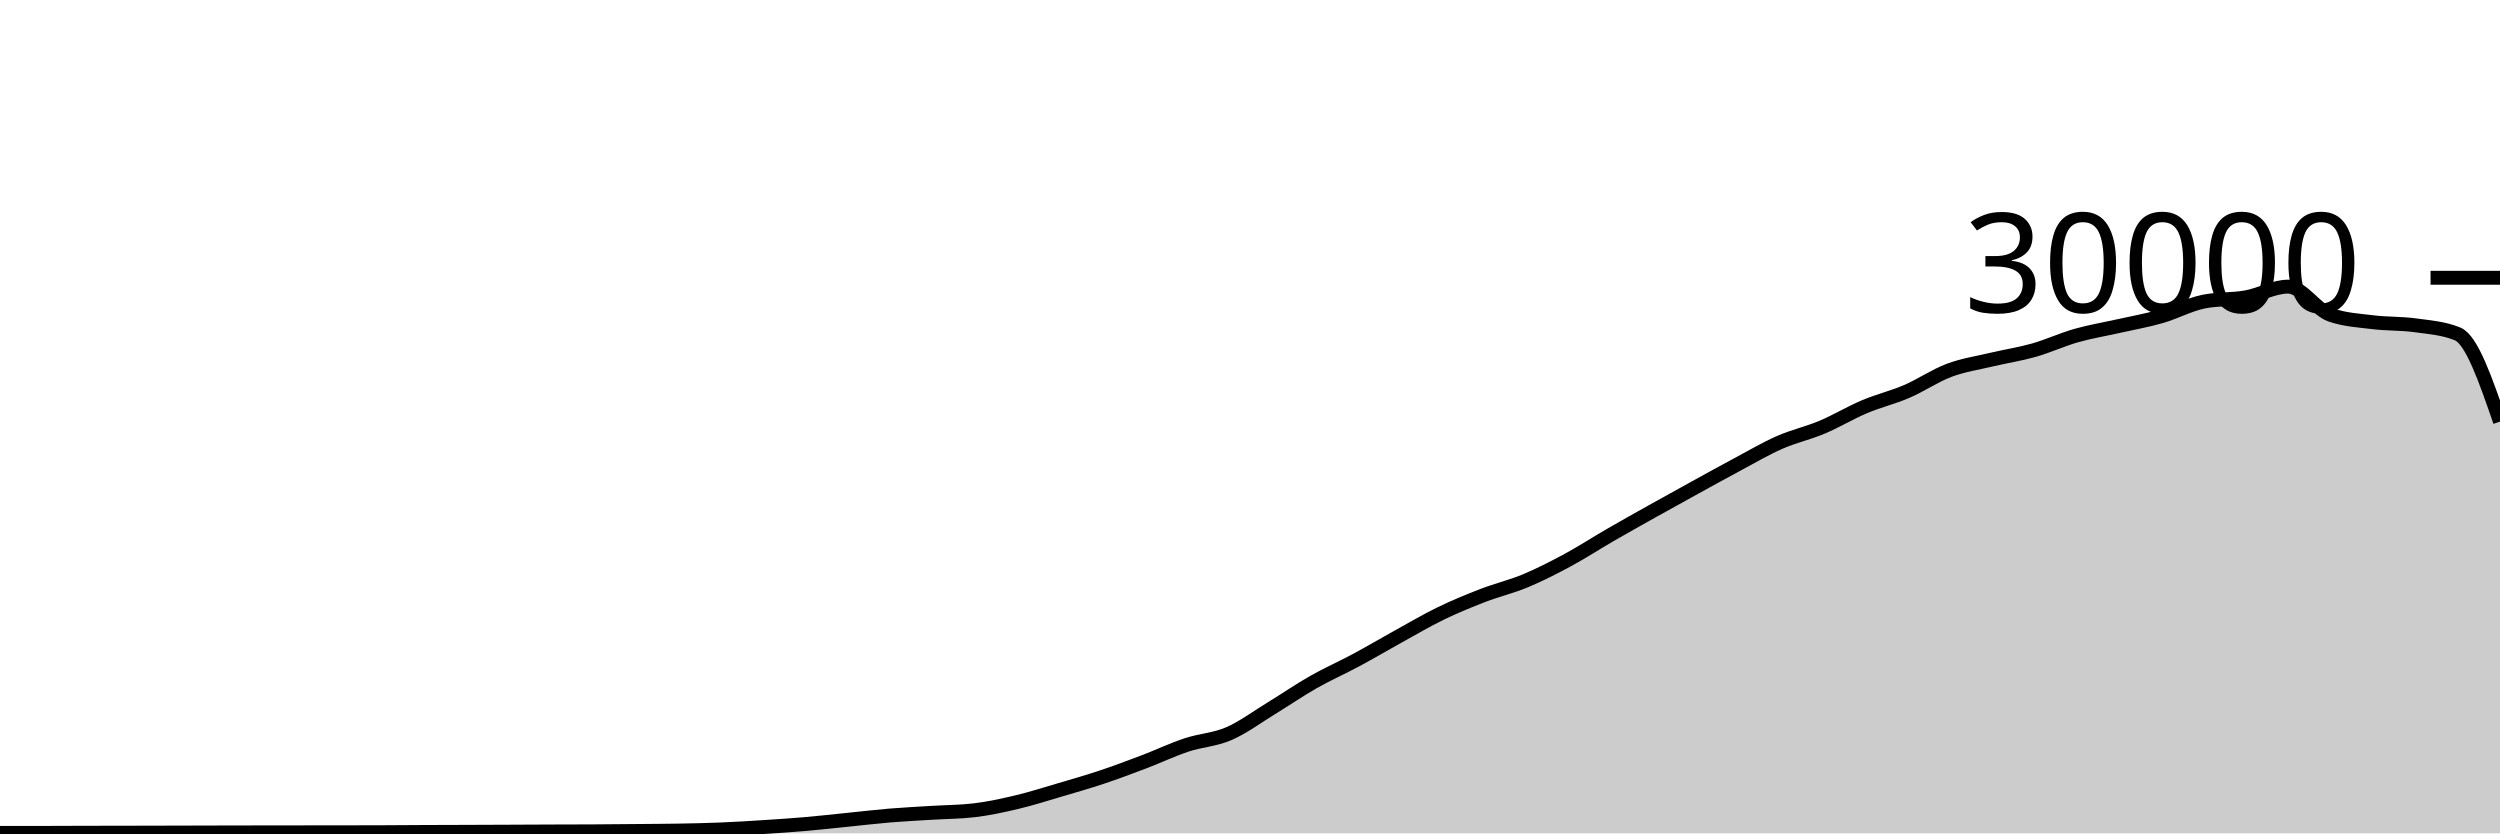
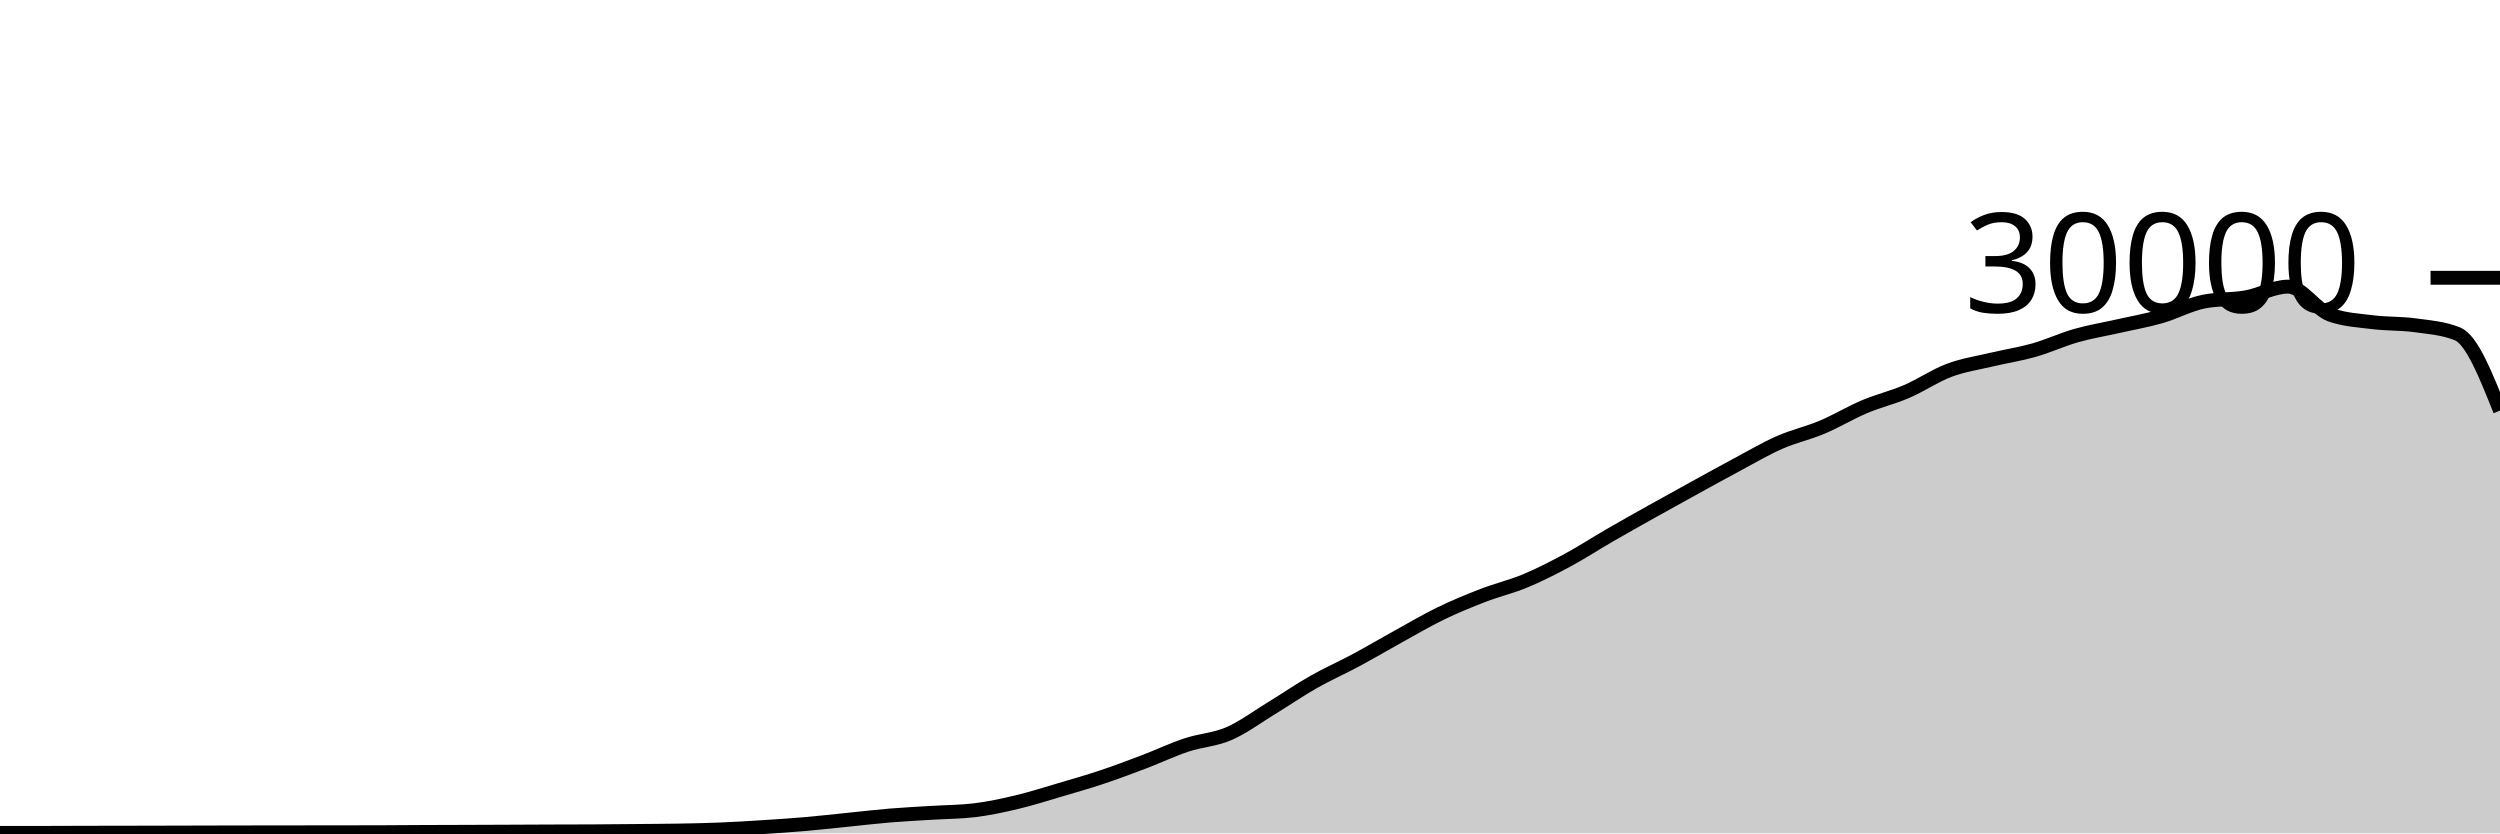
<svg xmlns="http://www.w3.org/2000/svg" viewBox="0 0 180 60">
  <g transform="translate(0,20)">
-     <path class="area" fill="rgba(0, 0, 0, 0.2)" d="M0,39.967C1.017,39.967,2.034,39.967,3.051,39.967C4.068,39.967,5.085,39.96,6.102,39.957C7.119,39.955,8.136,39.954,9.153,39.952C10.169,39.95,11.186,39.948,12.203,39.945C13.22,39.943,14.237,39.94,15.254,39.937C16.271,39.935,17.288,39.932,18.305,39.931C19.322,39.929,20.339,39.928,21.356,39.927C22.373,39.926,23.39,39.925,24.407,39.924C25.424,39.923,26.441,39.922,27.458,39.919C28.475,39.915,29.492,39.906,30.508,39.901C31.525,39.897,32.542,39.894,33.559,39.891C34.576,39.887,35.593,39.883,36.61,39.879C37.627,39.874,38.644,39.869,39.661,39.865C40.678,39.862,41.695,39.862,42.712,39.856C43.729,39.85,44.746,39.84,45.763,39.831C46.78,39.821,47.797,39.818,48.814,39.8C49.831,39.782,50.847,39.763,51.864,39.721C52.881,39.68,53.898,39.617,54.915,39.552C55.932,39.487,56.949,39.421,57.966,39.333C58.983,39.246,60,39.129,61.017,39.027C62.034,38.924,63.051,38.802,64.068,38.717C65.085,38.633,66.102,38.585,67.119,38.521C68.136,38.458,69.153,38.46,70.169,38.337C71.186,38.215,72.203,37.994,73.22,37.752C74.237,37.51,75.254,37.185,76.271,36.885C77.288,36.586,78.305,36.295,79.322,35.956C80.339,35.617,81.356,35.236,82.373,34.849C83.39,34.463,84.407,33.976,85.424,33.639C86.441,33.301,87.458,33.263,88.475,32.824C89.492,32.385,90.508,31.623,91.525,31.003C92.542,30.383,93.559,29.682,94.576,29.104C95.593,28.526,96.61,28.082,97.627,27.536C98.644,26.99,99.661,26.388,100.678,25.827C101.695,25.266,102.712,24.664,103.729,24.171C104.746,23.678,105.763,23.26,106.78,22.868C107.797,22.476,108.814,22.241,109.831,21.817C110.847,21.393,111.864,20.873,112.881,20.324C113.898,19.775,114.915,19.112,115.932,18.524C116.949,17.936,117.966,17.368,118.983,16.799C120,16.23,121.017,15.669,122.034,15.109C123.051,14.55,124.068,13.985,125.085,13.443C126.102,12.9,127.119,12.3,128.136,11.853C129.153,11.406,130.169,11.189,131.186,10.761C132.203,10.334,133.22,9.716,134.237,9.287C135.254,8.857,136.271,8.62,137.288,8.183C138.305,7.745,139.322,7.044,140.339,6.663C141.356,6.281,142.373,6.135,143.39,5.893C144.407,5.652,145.424,5.501,146.441,5.212C147.458,4.923,148.475,4.449,149.492,4.16C150.508,3.871,151.525,3.708,152.542,3.477C153.559,3.247,154.576,3.072,155.593,2.779C156.61,2.486,157.627,1.928,158.644,1.72C159.661,1.512,160.678,1.588,161.695,1.408C162.712,1.228,163.729,0.637,164.746,0.637C165.763,0.637,166.78,2.316,167.797,2.669C168.814,3.023,169.831,3.075,170.847,3.2C171.864,3.325,172.881,3.281,173.898,3.421C174.915,3.562,175.932,3.628,176.949,4.043C177.966,4.457,178.983,7.406,180,10.355L180,40C178.983,40,177.966,40,176.949,40C175.932,40,174.915,40,173.898,40C172.881,40,171.864,40,170.847,40C169.831,40,168.814,40,167.797,40C166.78,40,165.763,40,164.746,40C163.729,40,162.712,40,161.695,40C160.678,40,159.661,40,158.644,40C157.627,40,156.61,40,155.593,40C154.576,40,153.559,40,152.542,40C151.525,40,150.508,40,149.492,40C148.475,40,147.458,40,146.441,40C145.424,40,144.407,40,143.39,40C142.373,40,141.356,40,140.339,40C139.322,40,138.305,40,137.288,40C136.271,40,135.254,40,134.237,40C133.22,40,132.203,40,131.186,40C130.169,40,129.153,40,128.136,40C127.119,40,126.102,40,125.085,40C124.068,40,123.051,40,122.034,40C121.017,40,120,40,118.983,40C117.966,40,116.949,40,115.932,40C114.915,40,113.898,40,112.881,40C111.864,40,110.847,40,109.831,40C108.814,40,107.797,40,106.78,40C105.763,40,104.746,40,103.729,40C102.712,40,101.695,40,100.678,40C99.661,40,98.644,40,97.627,40C96.61,40,95.593,40,94.576,40C93.559,40,92.542,40,91.525,40C90.508,40,89.492,40,88.475,40C87.458,40,86.441,40,85.424,40C84.407,40,83.39,40,82.373,40C81.356,40,80.339,40,79.322,40C78.305,40,77.288,40,76.271,40C75.254,40,74.237,40,73.22,40C72.203,40,71.186,40,70.169,40C69.153,40,68.136,40,67.119,40C66.102,40,65.085,40,64.068,40C63.051,40,62.034,40,61.017,40C60,40,58.983,40,57.966,40C56.949,40,55.932,40,54.915,40C53.898,40,52.881,40,51.864,40C50.847,40,49.831,40,48.814,40C47.797,40,46.78,40,45.763,40C44.746,40,43.729,40,42.712,40C41.695,40,40.678,40,39.661,40C38.644,40,37.627,40,36.61,40C35.593,40,34.576,40,33.559,40C32.542,40,31.525,40,30.508,40C29.492,40,28.475,40,27.458,40C26.441,40,25.424,40,24.407,40C23.39,40,22.373,40,21.356,40C20.339,40,19.322,40,18.305,40C17.288,40,16.271,40,15.254,40C14.237,40,13.22,40,12.203,40C11.186,40,10.169,40,9.153,40C8.136,40,7.119,40,6.102,40C5.085,40,4.068,40,3.051,40C2.034,40,1.017,40,0,40Z" />
-     <path class="line" stroke="black" fill="none" d="M0,39.967C1.017,39.967,2.034,39.967,3.051,39.967C4.068,39.967,5.085,39.96,6.102,39.957C7.119,39.955,8.136,39.954,9.153,39.952C10.169,39.95,11.186,39.948,12.203,39.945C13.22,39.943,14.237,39.94,15.254,39.937C16.271,39.935,17.288,39.932,18.305,39.931C19.322,39.929,20.339,39.928,21.356,39.927C22.373,39.926,23.39,39.925,24.407,39.924C25.424,39.923,26.441,39.922,27.458,39.919C28.475,39.915,29.492,39.906,30.508,39.901C31.525,39.897,32.542,39.894,33.559,39.891C34.576,39.887,35.593,39.883,36.61,39.879C37.627,39.874,38.644,39.869,39.661,39.865C40.678,39.862,41.695,39.862,42.712,39.856C43.729,39.85,44.746,39.84,45.763,39.831C46.78,39.821,47.797,39.818,48.814,39.8C49.831,39.782,50.847,39.763,51.864,39.721C52.881,39.68,53.898,39.617,54.915,39.552C55.932,39.487,56.949,39.421,57.966,39.333C58.983,39.246,60,39.129,61.017,39.027C62.034,38.924,63.051,38.802,64.068,38.717C65.085,38.633,66.102,38.585,67.119,38.521C68.136,38.458,69.153,38.46,70.169,38.337C71.186,38.215,72.203,37.994,73.22,37.752C74.237,37.51,75.254,37.185,76.271,36.885C77.288,36.586,78.305,36.295,79.322,35.956C80.339,35.617,81.356,35.236,82.373,34.849C83.39,34.463,84.407,33.976,85.424,33.639C86.441,33.301,87.458,33.263,88.475,32.824C89.492,32.385,90.508,31.623,91.525,31.003C92.542,30.383,93.559,29.682,94.576,29.104C95.593,28.526,96.61,28.082,97.627,27.536C98.644,26.99,99.661,26.388,100.678,25.827C101.695,25.266,102.712,24.664,103.729,24.171C104.746,23.678,105.763,23.26,106.78,22.868C107.797,22.476,108.814,22.241,109.831,21.817C110.847,21.393,111.864,20.873,112.881,20.324C113.898,19.775,114.915,19.112,115.932,18.524C116.949,17.936,117.966,17.368,118.983,16.799C120,16.23,121.017,15.669,122.034,15.109C123.051,14.55,124.068,13.985,125.085,13.443C126.102,12.9,127.119,12.3,128.136,11.853C129.153,11.406,130.169,11.189,131.186,10.761C132.203,10.334,133.22,9.716,134.237,9.287C135.254,8.857,136.271,8.62,137.288,8.183C138.305,7.745,139.322,7.044,140.339,6.663C141.356,6.281,142.373,6.135,143.39,5.893C144.407,5.652,145.424,5.501,146.441,5.212C147.458,4.923,148.475,4.449,149.492,4.16C150.508,3.871,151.525,3.708,152.542,3.477C153.559,3.247,154.576,3.072,155.593,2.779C156.61,2.486,157.627,1.928,158.644,1.72C159.661,1.512,160.678,1.588,161.695,1.408C162.712,1.228,163.729,0.637,164.746,0.637C165.763,0.637,166.78,2.316,167.797,2.669C168.814,3.023,169.831,3.075,170.847,3.2C171.864,3.325,172.881,3.281,173.898,3.421C174.915,3.562,175.932,3.628,176.949,4.043C177.966,4.457,178.983,7.406,180,10.355" />
+     <path class="area" fill="rgba(0, 0, 0, 0.2)" d="M0,39.967C1.017,39.967,2.034,39.967,3.051,39.967C4.068,39.967,5.085,39.96,6.102,39.957C7.119,39.955,8.136,39.954,9.153,39.952C10.169,39.95,11.186,39.948,12.203,39.945C13.22,39.943,14.237,39.94,15.254,39.937C16.271,39.935,17.288,39.932,18.305,39.931C19.322,39.929,20.339,39.928,21.356,39.927C22.373,39.926,23.39,39.925,24.407,39.924C25.424,39.923,26.441,39.922,27.458,39.919C28.475,39.915,29.492,39.906,30.508,39.901C31.525,39.897,32.542,39.894,33.559,39.891C34.576,39.887,35.593,39.883,36.61,39.879C37.627,39.874,38.644,39.869,39.661,39.865C40.678,39.862,41.695,39.862,42.712,39.856C43.729,39.85,44.746,39.84,45.763,39.831C46.78,39.821,47.797,39.818,48.814,39.8C49.831,39.782,50.847,39.763,51.864,39.721C52.881,39.68,53.898,39.617,54.915,39.552C55.932,39.487,56.949,39.421,57.966,39.333C58.983,39.246,60,39.129,61.017,39.027C62.034,38.924,63.051,38.802,64.068,38.717C65.085,38.633,66.102,38.585,67.119,38.521C68.136,38.458,69.153,38.46,70.169,38.337C71.186,38.215,72.203,37.994,73.22,37.752C74.237,37.51,75.254,37.185,76.271,36.885C77.288,36.586,78.305,36.295,79.322,35.956C80.339,35.617,81.356,35.236,82.373,34.849C83.39,34.463,84.407,33.976,85.424,33.639C86.441,33.301,87.458,33.263,88.475,32.824C89.492,32.385,90.508,31.623,91.525,31.003C92.542,30.383,93.559,29.682,94.576,29.104C95.593,28.526,96.61,28.082,97.627,27.536C98.644,26.99,99.661,26.388,100.678,25.827C101.695,25.266,102.712,24.664,103.729,24.171C104.746,23.678,105.763,23.26,106.78,22.868C107.797,22.476,108.814,22.241,109.831,21.817C110.847,21.393,111.864,20.873,112.881,20.324C113.898,19.775,114.915,19.112,115.932,18.524C116.949,17.936,117.966,17.368,118.983,16.799C120,16.23,121.017,15.669,122.034,15.109C123.051,14.55,124.068,13.985,125.085,13.443C126.102,12.9,127.119,12.3,128.136,11.853C129.153,11.406,130.169,11.189,131.186,10.761C132.203,10.334,133.22,9.716,134.237,9.287C135.254,8.857,136.271,8.62,137.288,8.183C138.305,7.745,139.322,7.044,140.339,6.663C141.356,6.281,142.373,6.135,143.39,5.893C144.407,5.652,145.424,5.501,146.441,5.212C147.458,4.923,148.475,4.449,149.492,4.16C150.508,3.871,151.525,3.708,152.542,3.477C153.559,3.247,154.576,3.072,155.593,2.779C156.61,2.486,157.627,1.928,158.644,1.72C159.661,1.512,160.678,1.588,161.695,1.408C162.712,1.228,163.729,0.637,164.746,0.637C165.763,0.637,166.78,2.316,167.797,2.669C168.814,3.023,169.831,3.075,170.847,3.2C171.864,3.325,172.881,3.281,173.898,3.421C174.915,3.562,175.932,3.628,176.949,4.043C177.966,4.457,178.983,7.01,180,9.564L180,40C178.983,40,177.966,40,176.949,40C175.932,40,174.915,40,173.898,40C172.881,40,171.864,40,170.847,40C169.831,40,168.814,40,167.797,40C166.78,40,165.763,40,164.746,40C163.729,40,162.712,40,161.695,40C160.678,40,159.661,40,158.644,40C157.627,40,156.61,40,155.593,40C154.576,40,153.559,40,152.542,40C151.525,40,150.508,40,149.492,40C148.475,40,147.458,40,146.441,40C145.424,40,144.407,40,143.39,40C142.373,40,141.356,40,140.339,40C139.322,40,138.305,40,137.288,40C136.271,40,135.254,40,134.237,40C133.22,40,132.203,40,131.186,40C130.169,40,129.153,40,128.136,40C127.119,40,126.102,40,125.085,40C124.068,40,123.051,40,122.034,40C121.017,40,120,40,118.983,40C117.966,40,116.949,40,115.932,40C114.915,40,113.898,40,112.881,40C111.864,40,110.847,40,109.831,40C108.814,40,107.797,40,106.78,40C105.763,40,104.746,40,103.729,40C102.712,40,101.695,40,100.678,40C99.661,40,98.644,40,97.627,40C96.61,40,95.593,40,94.576,40C93.559,40,92.542,40,91.525,40C90.508,40,89.492,40,88.475,40C87.458,40,86.441,40,85.424,40C84.407,40,83.39,40,82.373,40C81.356,40,80.339,40,79.322,40C78.305,40,77.288,40,76.271,40C75.254,40,74.237,40,73.22,40C72.203,40,71.186,40,70.169,40C69.153,40,68.136,40,67.119,40C66.102,40,65.085,40,64.068,40C63.051,40,62.034,40,61.017,40C60,40,58.983,40,57.966,40C56.949,40,55.932,40,54.915,40C53.898,40,52.881,40,51.864,40C50.847,40,49.831,40,48.814,40C47.797,40,46.78,40,45.763,40C44.746,40,43.729,40,42.712,40C41.695,40,40.678,40,39.661,40C38.644,40,37.627,40,36.61,40C35.593,40,34.576,40,33.559,40C32.542,40,31.525,40,30.508,40C29.492,40,28.475,40,27.458,40C26.441,40,25.424,40,24.407,40C23.39,40,22.373,40,21.356,40C20.339,40,19.322,40,18.305,40C17.288,40,16.271,40,15.254,40C14.237,40,13.22,40,12.203,40C11.186,40,10.169,40,9.153,40C8.136,40,7.119,40,6.102,40C5.085,40,4.068,40,3.051,40C2.034,40,1.017,40,0,40Z" />
+     <path class="line" stroke="black" fill="none" d="M0,39.967C1.017,39.967,2.034,39.967,3.051,39.967C4.068,39.967,5.085,39.96,6.102,39.957C7.119,39.955,8.136,39.954,9.153,39.952C10.169,39.95,11.186,39.948,12.203,39.945C13.22,39.943,14.237,39.94,15.254,39.937C16.271,39.935,17.288,39.932,18.305,39.931C19.322,39.929,20.339,39.928,21.356,39.927C22.373,39.926,23.39,39.925,24.407,39.924C25.424,39.923,26.441,39.922,27.458,39.919C28.475,39.915,29.492,39.906,30.508,39.901C31.525,39.897,32.542,39.894,33.559,39.891C34.576,39.887,35.593,39.883,36.61,39.879C37.627,39.874,38.644,39.869,39.661,39.865C40.678,39.862,41.695,39.862,42.712,39.856C43.729,39.85,44.746,39.84,45.763,39.831C46.78,39.821,47.797,39.818,48.814,39.8C49.831,39.782,50.847,39.763,51.864,39.721C52.881,39.68,53.898,39.617,54.915,39.552C55.932,39.487,56.949,39.421,57.966,39.333C58.983,39.246,60,39.129,61.017,39.027C62.034,38.924,63.051,38.802,64.068,38.717C65.085,38.633,66.102,38.585,67.119,38.521C68.136,38.458,69.153,38.46,70.169,38.337C71.186,38.215,72.203,37.994,73.22,37.752C74.237,37.51,75.254,37.185,76.271,36.885C77.288,36.586,78.305,36.295,79.322,35.956C80.339,35.617,81.356,35.236,82.373,34.849C83.39,34.463,84.407,33.976,85.424,33.639C86.441,33.301,87.458,33.263,88.475,32.824C89.492,32.385,90.508,31.623,91.525,31.003C92.542,30.383,93.559,29.682,94.576,29.104C95.593,28.526,96.61,28.082,97.627,27.536C98.644,26.99,99.661,26.388,100.678,25.827C101.695,25.266,102.712,24.664,103.729,24.171C104.746,23.678,105.763,23.26,106.78,22.868C107.797,22.476,108.814,22.241,109.831,21.817C110.847,21.393,111.864,20.873,112.881,20.324C113.898,19.775,114.915,19.112,115.932,18.524C116.949,17.936,117.966,17.368,118.983,16.799C120,16.23,121.017,15.669,122.034,15.109C123.051,14.55,124.068,13.985,125.085,13.443C126.102,12.9,127.119,12.3,128.136,11.853C129.153,11.406,130.169,11.189,131.186,10.761C132.203,10.334,133.22,9.716,134.237,9.287C135.254,8.857,136.271,8.62,137.288,8.183C138.305,7.745,139.322,7.044,140.339,6.663C141.356,6.281,142.373,6.135,143.39,5.893C144.407,5.652,145.424,5.501,146.441,5.212C147.458,4.923,148.475,4.449,149.492,4.16C150.508,3.871,151.525,3.708,152.542,3.477C153.559,3.247,154.576,3.072,155.593,2.779C156.61,2.486,157.627,1.928,158.644,1.72C159.661,1.512,160.678,1.588,161.695,1.408C162.712,1.228,163.729,0.637,164.746,0.637C165.763,0.637,166.78,2.316,167.797,2.669C168.814,3.023,169.831,3.075,170.847,3.2C171.864,3.325,172.881,3.281,173.898,3.421C174.915,3.562,175.932,3.628,176.949,4.043C177.966,4.457,178.983,7.01,180,9.564" />
    <path class="axis-ceiling" stroke-width="1" stroke="black" fill="none" d="M175,0L180,0" />
    <text class="axis-ceiling-label" font-family="sans-serif" text-anchor="end" font-size="10px" x="170" y="2.5">30000</text>
  </g>
</svg>
